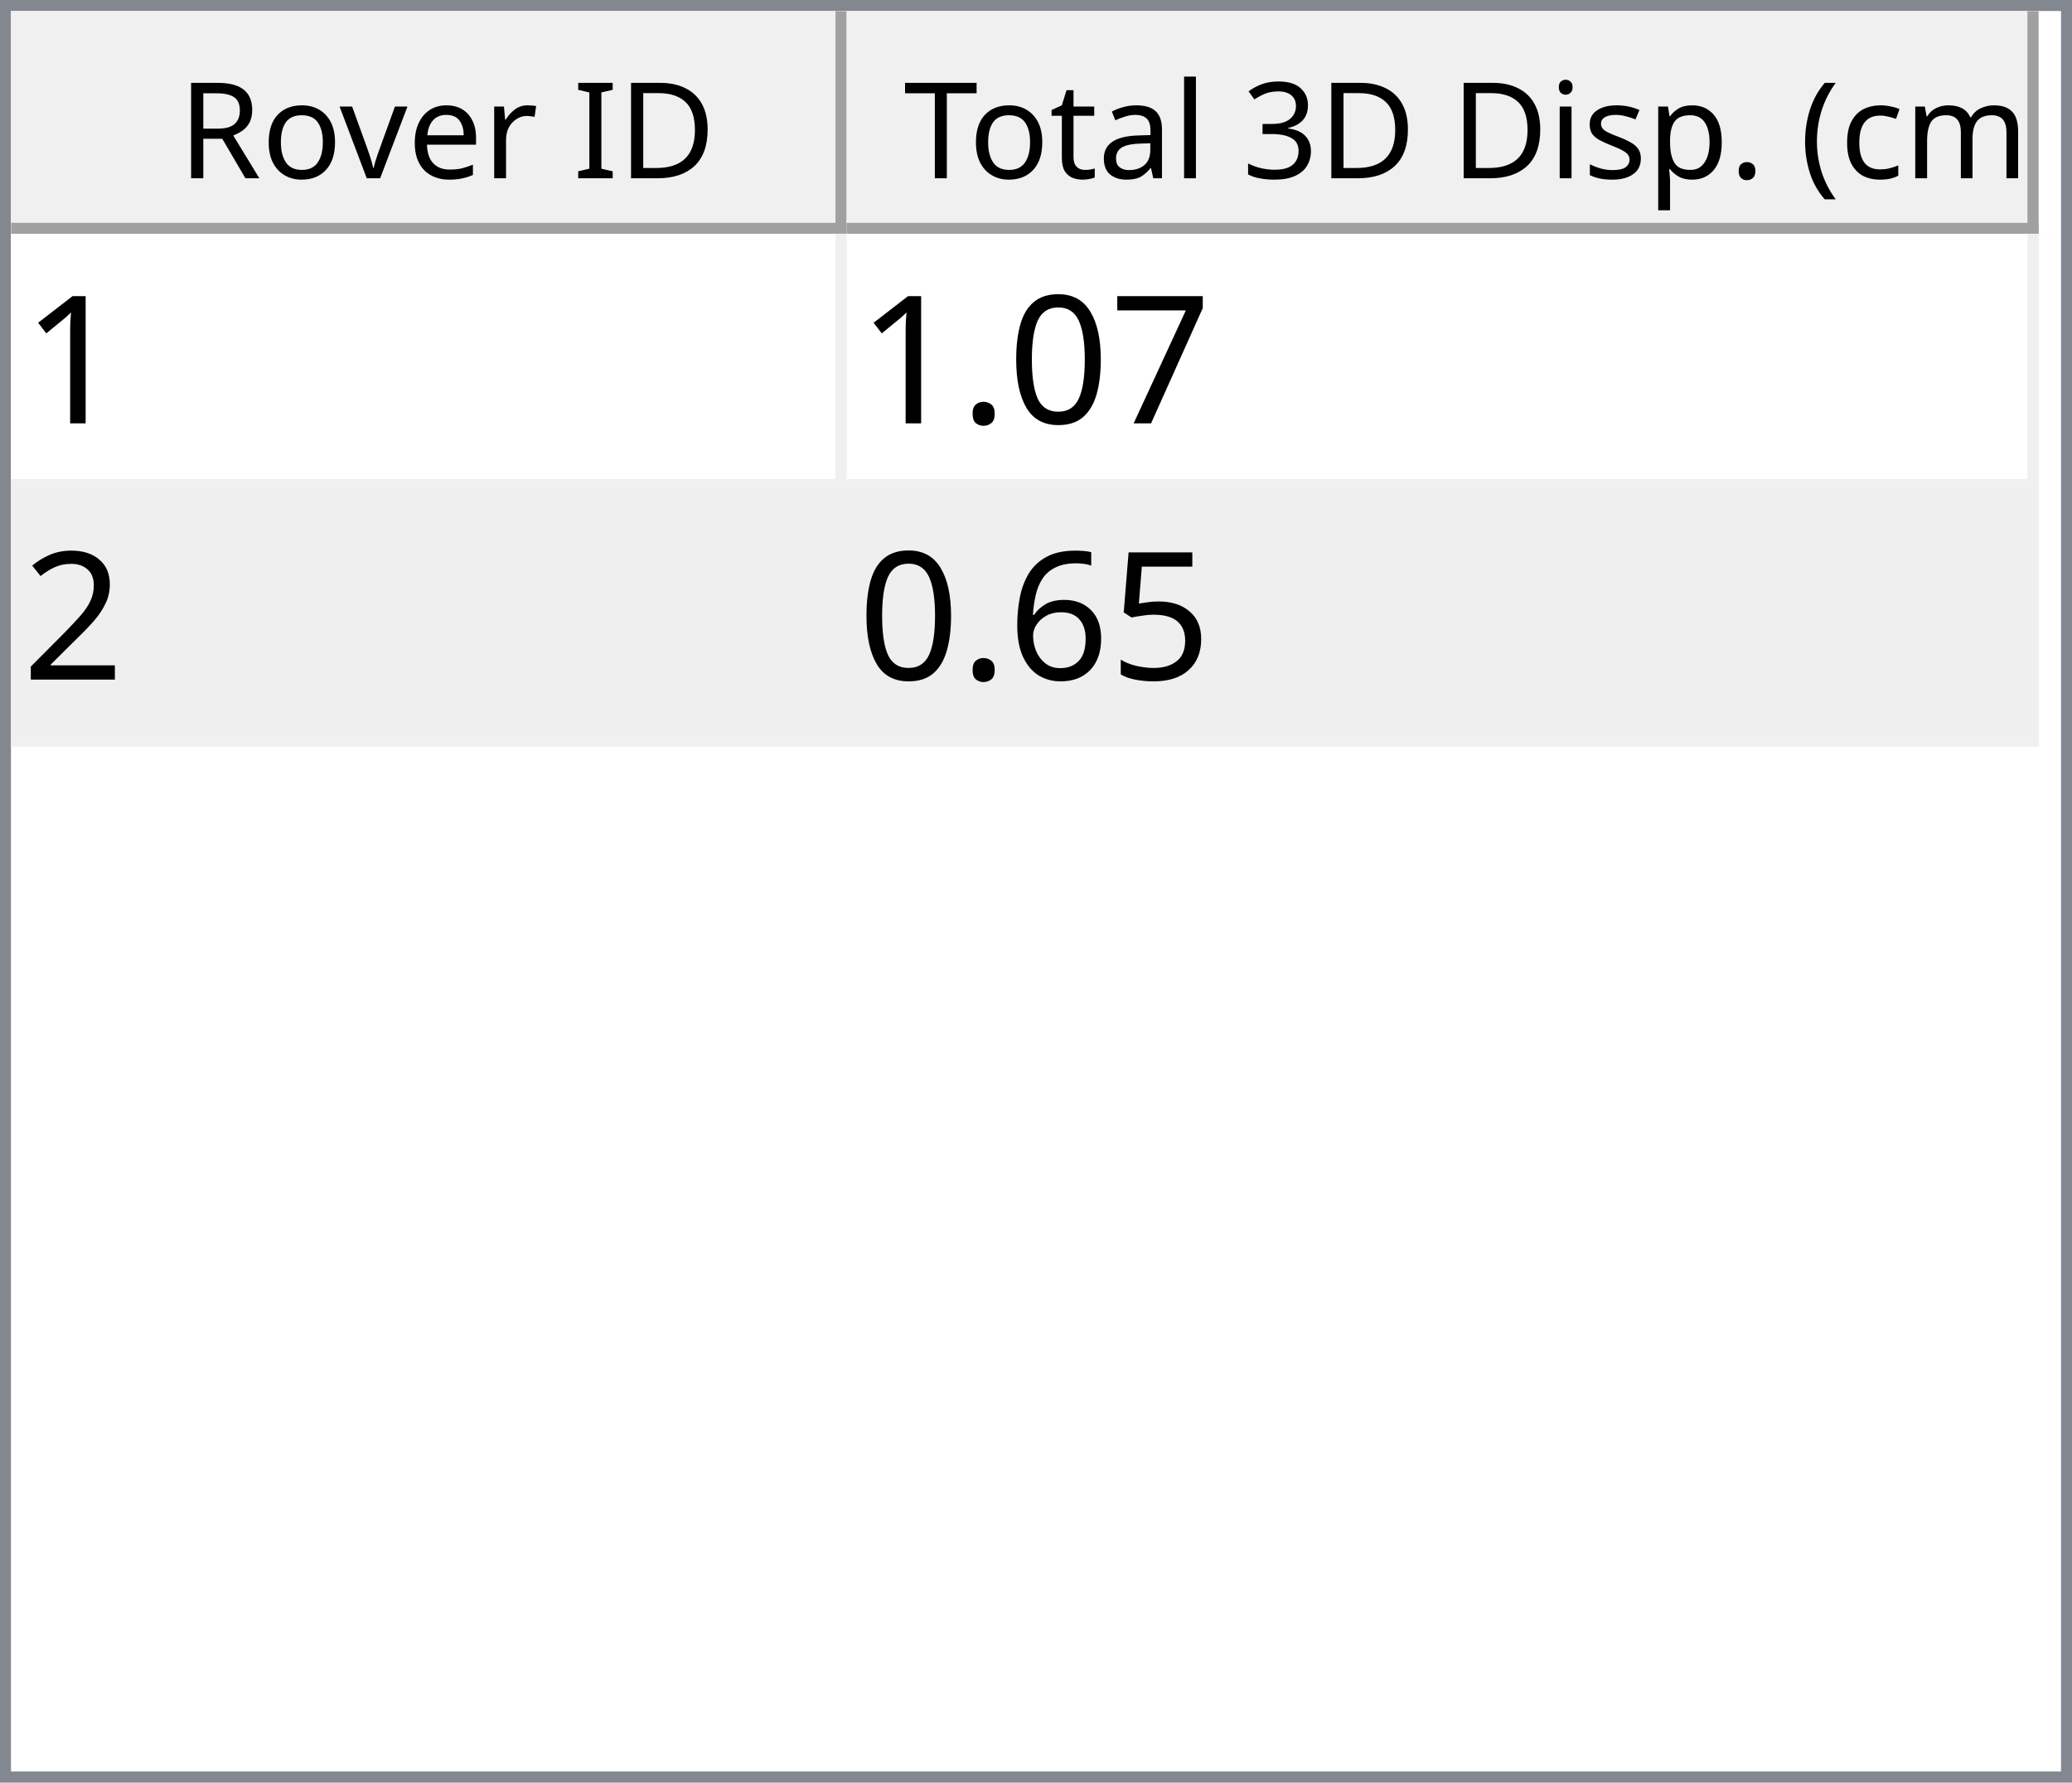
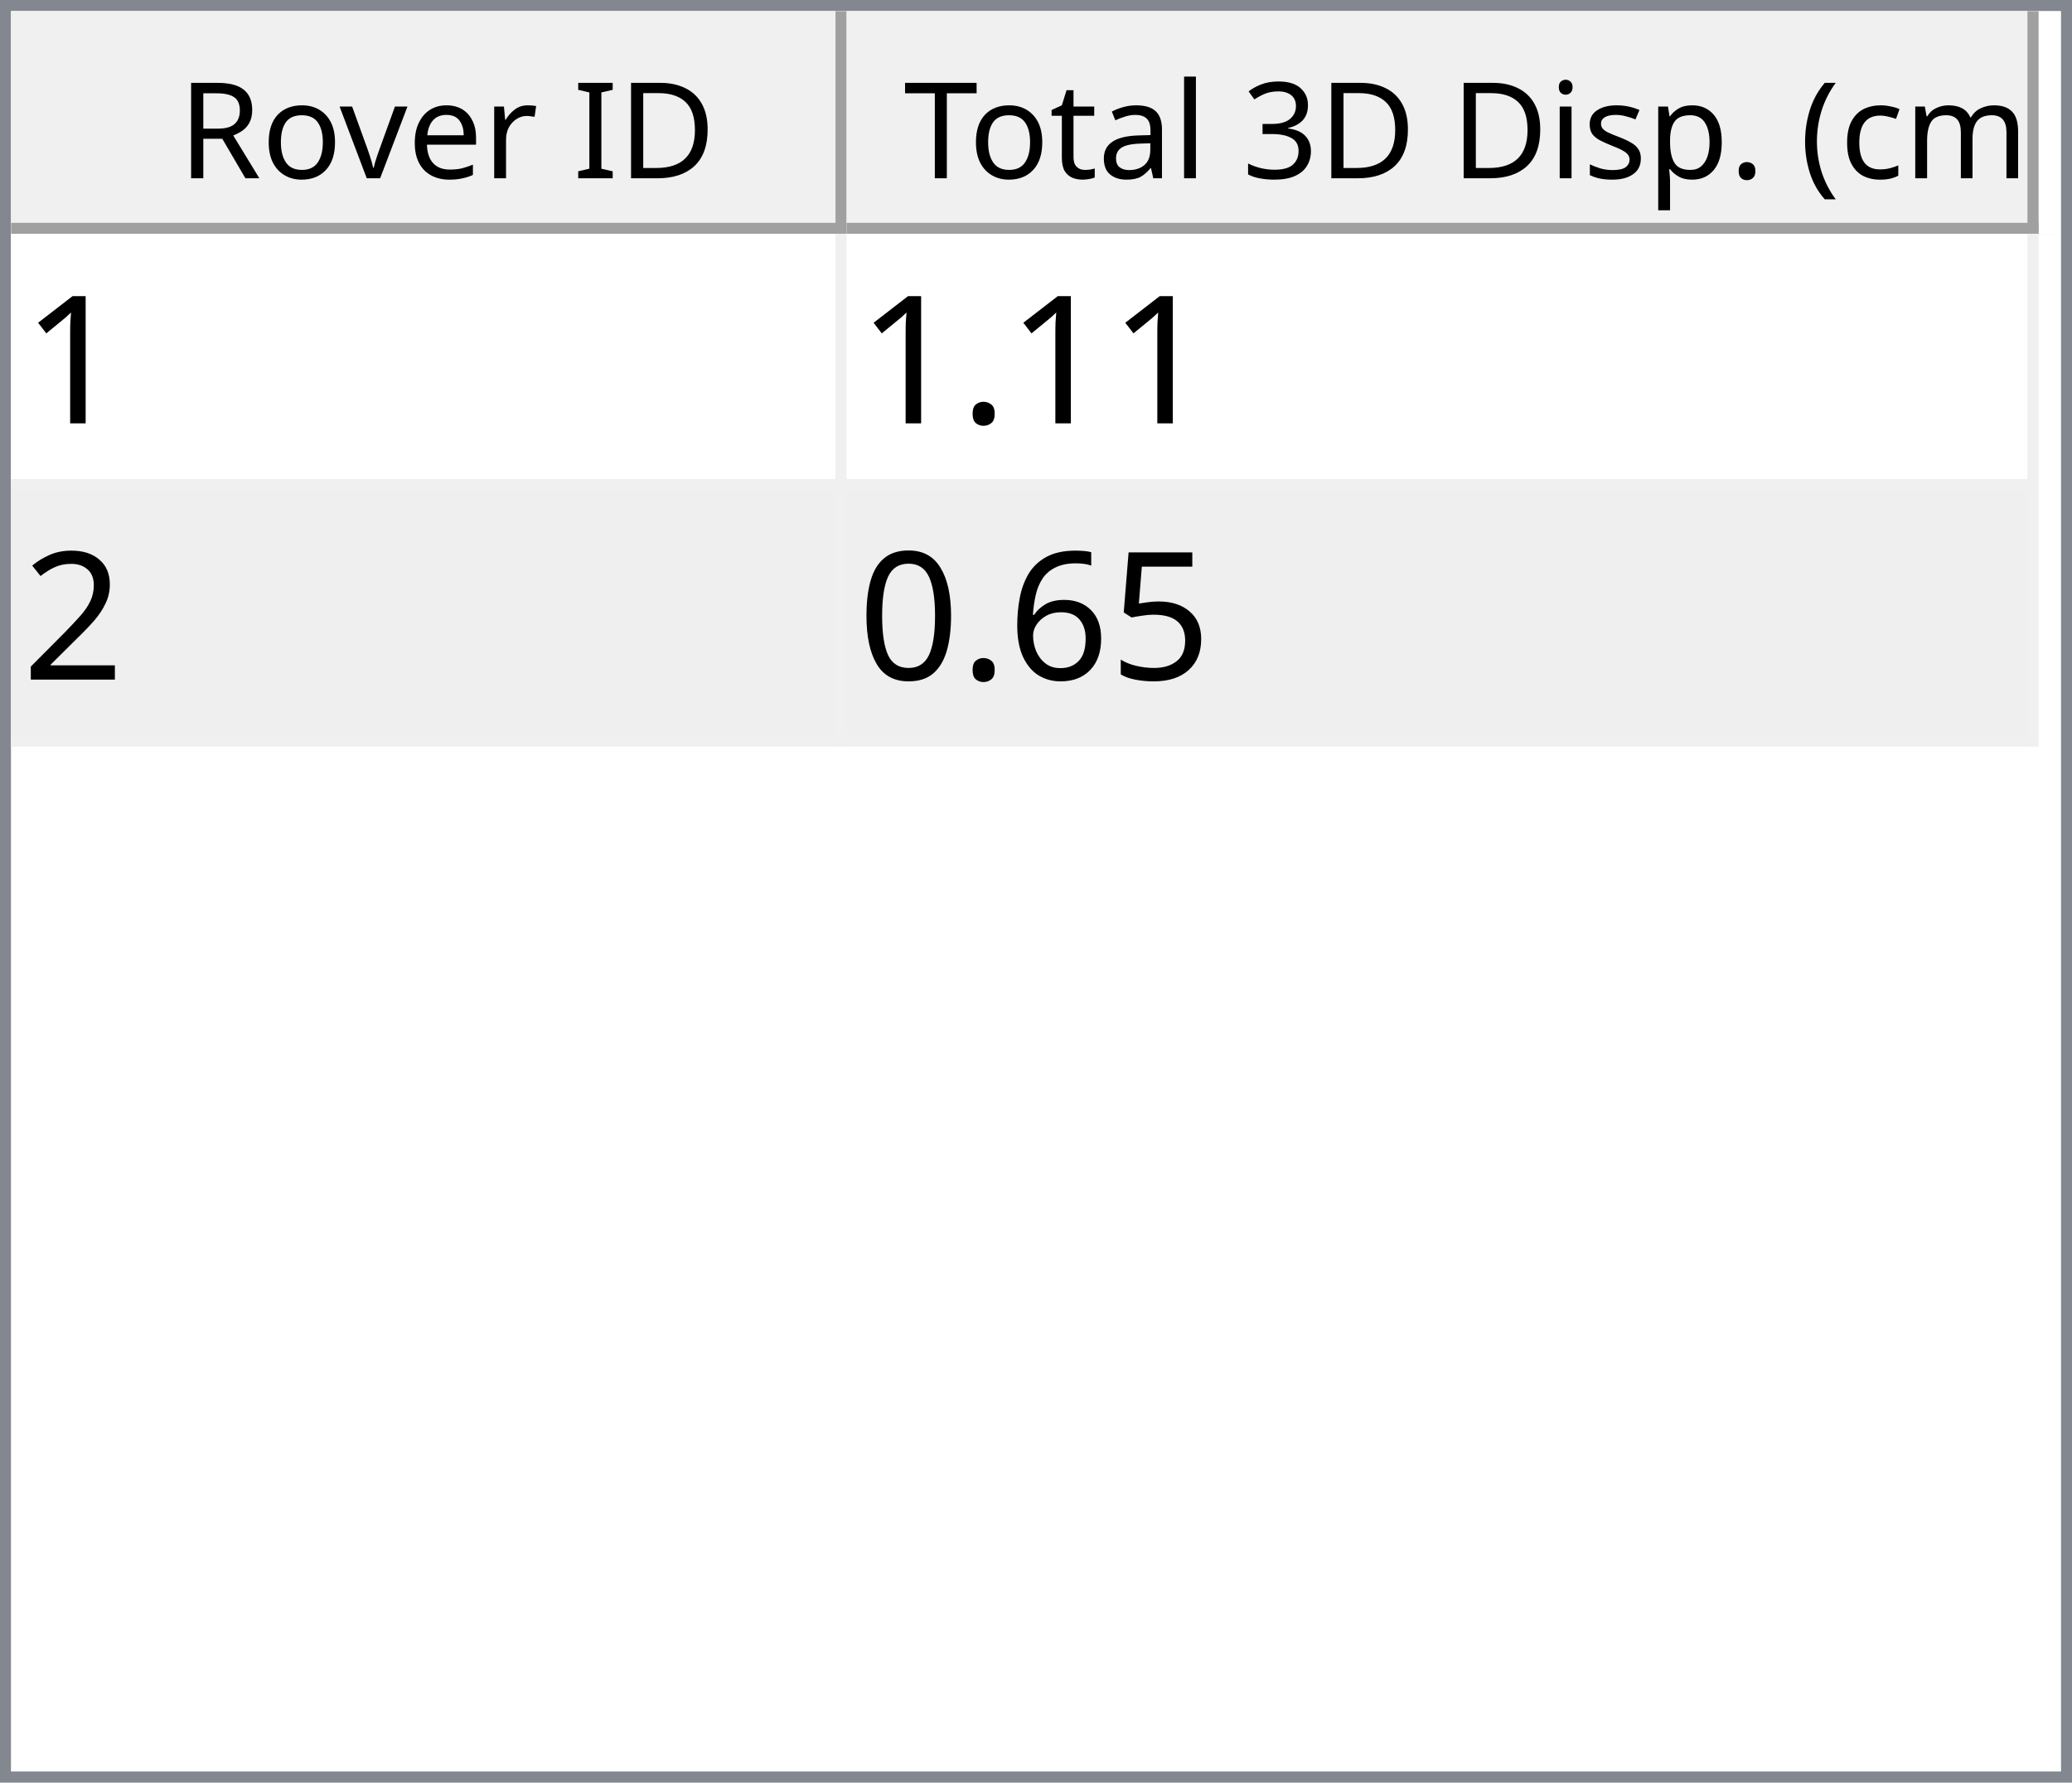
<svg xmlns="http://www.w3.org/2000/svg" style="fill-opacity:1; color-rendering:auto; color-interpolation:auto; text-rendering:auto; stroke:black; stroke-linecap:square; stroke-miterlimit:10; shape-rendering:auto; stroke-opacity:1; fill:black; stroke-dasharray:none; font-weight:normal; stroke-width:1; font-family:'Dialog'; font-style:normal; stroke-linejoin:miter; font-size:12px; stroke-dashoffset:0; image-rendering:auto;" width="186" height="160">
  <defs id="genericDefs" />
  <g>
    <defs id="defs1">
      <clipPath clipPathUnits="userSpaceOnUse" id="clipPath1">
        <path d="M0 0 L186 0 L186 160 L0 160 L0 0 Z" />
      </clipPath>
      <clipPath clipPathUnits="userSpaceOnUse" id="clipPath2">
        <path d="M0 0 L0 160 L186 160 L186 0 Z" />
      </clipPath>
      <clipPath clipPathUnits="userSpaceOnUse" id="clipPath3">
        <path d="M0 0 L0 20 L184 20 L184 0 Z" />
      </clipPath>
      <clipPath clipPathUnits="userSpaceOnUse" id="clipPath4">
        <path d="M0 0 L0 20 L75 20 L75 0 Z" />
      </clipPath>
      <clipPath clipPathUnits="userSpaceOnUse" id="clipPath5">
        <path d="M1 1 L1 19 L74 19 L74 1 Z" />
      </clipPath>
      <clipPath clipPathUnits="userSpaceOnUse" id="clipPath6">
        <path d="M0 0 L0 18 L73 18 L73 0 Z" />
      </clipPath>
      <clipPath clipPathUnits="userSpaceOnUse" id="clipPath7">
        <path d="M-0.5 -0.5 L-0.5 19.5 L74.5 19.5 L74.5 -0.5 Z" />
      </clipPath>
      <clipPath clipPathUnits="userSpaceOnUse" id="clipPath8">
        <path d="M0 0 L0 20 L107 20 L107 0 Z" />
      </clipPath>
      <clipPath clipPathUnits="userSpaceOnUse" id="clipPath9">
        <path d="M1 1 L1 19 L106 19 L106 1 Z" />
      </clipPath>
      <clipPath clipPathUnits="userSpaceOnUse" id="clipPath10">
        <path d="M0 0 L0 18 L105 18 L105 0 Z" />
      </clipPath>
      <clipPath clipPathUnits="userSpaceOnUse" id="clipPath11">
        <path d="M-0.5 -0.5 L-0.5 19.5 L106.5 19.5 L106.5 -0.5 Z" />
      </clipPath>
      <clipPath clipPathUnits="userSpaceOnUse" id="clipPath12">
        <path d="M0 0 L0 138 L184 138 L184 0 Z" />
      </clipPath>
      <clipPath clipPathUnits="userSpaceOnUse" id="clipPath13">
        <path d="M0 0 L0 46 L182 46 L182 0 Z" />
      </clipPath>
      <clipPath clipPathUnits="userSpaceOnUse" id="clipPath14">
        <path d="M-0.5 -0.5 L-0.5 45.5 L181.5 45.5 L181.5 -0.5 Z" />
      </clipPath>
      <clipPath clipPathUnits="userSpaceOnUse" id="clipPath15">
        <path d="M0 0 L0 22 L74 22 L74 0 Z" />
      </clipPath>
      <clipPath clipPathUnits="userSpaceOnUse" id="clipPath16">
        <path d="M0 0 L0 22 L106 22 L106 0 Z" />
      </clipPath>
      <font horiz-adv-x="64.551" id="font1">
        <font-face ascent="107.91" descent="25.098" units-per-em="100" style="font-style:normal; font-family:Segoe UI; font-weight:normal;" />
        <missing-glyph horiz-adv-x="64.551" d="M8.109 0 L8.109 68.266 L56.453 68.266 L56.453 0 L8.109 0 ZM15.328 7.234 L49.219 7.234 L49.219 61.031 L15.328 61.031 L15.328 7.234 Z" />
        <glyph unicode="D" horiz-adv-x="70.117" d="M9.188 0 L9.188 70.016 L28.516 70.016 Q65.531 70.016 65.531 35.891 Q65.531 19.672 55.25 9.836 Q44.969 0 27.734 0 L9.188 0 ZM17.391 62.594 L17.391 7.422 L27.828 7.422 Q41.609 7.422 49.273 14.797 Q56.938 22.172 56.938 35.688 Q56.938 62.594 28.328 62.594 L17.391 62.594 Z" />
        <glyph unicode="I" horiz-adv-x="26.611" d="M17.391 0 L9.188 0 L9.188 70.016 L17.391 70.016 L17.391 0 Z" />
        <glyph unicode=" " horiz-adv-x="27.393" d="" />
        <glyph unicode="r" horiz-adv-x="34.766" d="M34.188 41.891 Q32.078 43.5 28.125 43.5 Q23 43.5 19.555 38.672 Q16.109 33.844 16.109 25.484 L16.109 0 L8.109 0 L8.109 50 L16.109 50 L16.109 39.703 L16.312 39.703 Q18.016 44.969 21.531 47.922 Q25.047 50.875 29.391 50.875 Q32.516 50.875 34.188 50.203 L34.188 41.891 Z" />
        <glyph unicode="e" horiz-adv-x="52.295" d="M48.297 23 L12.984 23 Q13.188 14.656 17.484 10.109 Q21.781 5.562 29.297 5.562 Q37.75 5.562 44.828 11.141 L44.828 3.609 Q38.234 -1.172 27.391 -1.172 Q16.797 -1.172 10.742 5.641 Q4.688 12.453 4.688 24.812 Q4.688 36.469 11.305 43.82 Q17.922 51.172 27.734 51.172 Q37.547 51.172 42.922 44.828 Q48.297 38.484 48.297 27.203 L48.297 23 ZM40.094 29.781 Q40.047 36.719 36.75 40.578 Q33.453 44.438 27.594 44.438 Q21.922 44.438 17.969 40.383 Q14.016 36.328 13.094 29.781 L40.094 29.781 Z" />
        <glyph unicode="v" horiz-adv-x="47.9" d="M47.406 50 L27.484 0 L19.625 0 L0.688 50 L9.469 50 L22.172 13.672 Q23.578 9.672 23.922 6.688 L24.125 6.688 Q24.609 10.453 25.688 13.484 L38.969 50 L47.406 50 Z" />
        <glyph unicode="o" horiz-adv-x="58.594" d="M29 -1.172 Q17.922 -1.172 11.305 5.836 Q4.688 12.844 4.688 24.422 Q4.688 37.016 11.57 44.094 Q18.453 51.172 30.172 51.172 Q41.359 51.172 47.633 44.289 Q53.906 37.406 53.906 25.203 Q53.906 13.234 47.141 6.031 Q40.375 -1.172 29 -1.172 ZM29.594 44.438 Q21.875 44.438 17.383 39.188 Q12.891 33.938 12.891 24.703 Q12.891 15.828 17.43 10.695 Q21.969 5.562 29.594 5.562 Q37.359 5.562 41.531 10.594 Q45.703 15.625 45.703 24.906 Q45.703 34.281 41.531 39.359 Q37.359 44.438 29.594 44.438 Z" />
        <glyph unicode="R" horiz-adv-x="59.814" d="M59.375 0 L49.609 0 L37.891 19.625 Q36.281 22.359 34.766 24.289 Q33.25 26.219 31.664 27.438 Q30.078 28.656 28.25 29.219 Q26.422 29.781 24.125 29.781 L17.391 29.781 L17.391 0 L9.188 0 L9.188 70.016 L30.078 70.016 Q34.672 70.016 38.555 68.867 Q42.438 67.719 45.289 65.375 Q48.141 63.031 49.758 59.547 Q51.375 56.062 51.375 51.375 Q51.375 47.703 50.273 44.656 Q49.172 41.609 47.148 39.211 Q45.125 36.812 42.266 35.133 Q39.406 33.453 35.844 32.516 L35.844 32.328 Q37.594 31.547 38.891 30.547 Q40.188 29.547 41.359 28.18 Q42.531 26.812 43.68 25.078 Q44.828 23.344 46.234 21.047 L59.375 0 ZM17.391 62.594 L17.391 37.203 L28.516 37.203 Q31.594 37.203 34.203 38.133 Q36.812 39.062 38.719 40.797 Q40.625 42.531 41.703 45.047 Q42.781 47.562 42.781 50.688 Q42.781 56.297 39.141 59.445 Q35.5 62.594 28.609 62.594 L17.391 62.594 Z" />
        <glyph unicode=")" horiz-adv-x="30.176" d="M8.297 -15.922 L1.172 -15.922 Q16.406 2.344 16.406 26.812 Q16.406 51.469 1.078 70.016 L8.297 70.016 Q23.531 52.156 23.531 26.703 Q23.531 1.375 8.297 -15.922 Z" />
        <glyph unicode="m" horiz-adv-x="86.133" d="M79.109 0 L71.094 0 L71.094 28.719 Q71.094 37.016 68.531 40.727 Q65.969 44.438 59.906 44.438 Q54.781 44.438 51.195 39.75 Q47.609 35.062 47.609 28.516 L47.609 0 L39.594 0 L39.594 29.688 Q39.594 44.438 28.219 44.438 Q22.953 44.438 19.531 40.016 Q16.109 35.594 16.109 28.516 L16.109 0 L8.109 0 L8.109 50 L16.109 50 L16.109 42.094 L16.312 42.094 Q21.625 51.172 31.844 51.172 Q36.969 51.172 40.773 48.312 Q44.578 45.453 46 40.828 Q51.562 51.172 62.594 51.172 Q79.109 51.172 79.109 30.812 L79.109 0 Z" />
        <glyph unicode="c" horiz-adv-x="46.191" d="M42.188 2.297 Q36.422 -1.172 28.516 -1.172 Q17.828 -1.172 11.258 5.789 Q4.688 12.75 4.688 23.828 Q4.688 36.188 11.766 43.68 Q18.844 51.172 30.672 51.172 Q37.25 51.172 42.281 48.734 L42.281 40.531 Q36.719 44.438 30.375 44.438 Q22.703 44.438 17.797 38.945 Q12.891 33.453 12.891 24.516 Q12.891 15.719 17.508 10.641 Q22.125 5.562 29.891 5.562 Q36.422 5.562 42.188 9.906 L42.188 2.297 Z" />
        <glyph unicode="(" horiz-adv-x="30.176" d="M29.109 -15.922 L21.969 -15.922 Q6.844 1.375 6.844 26.703 Q6.844 52.156 21.969 70.016 L29.203 70.016 Q13.875 51.469 13.875 26.812 Q13.875 2.344 29.109 -15.922 Z" />
        <glyph unicode="." horiz-adv-x="21.68" d="M10.891 -1.078 Q8.641 -1.078 7.055 0.539 Q5.469 2.156 5.469 4.391 Q5.469 6.641 7.055 8.273 Q8.641 9.906 10.891 9.906 Q13.188 9.906 14.797 8.273 Q16.406 6.641 16.406 4.391 Q16.406 2.156 14.797 0.539 Q13.188 -1.078 10.891 -1.078 Z" />
        <glyph unicode="p" horiz-adv-x="58.789" d="M16.312 7.234 L16.109 7.234 L16.109 -23 L8.109 -23 L8.109 50 L16.109 50 L16.109 41.219 L16.312 41.219 Q22.219 51.172 33.594 51.172 Q43.266 51.172 48.688 44.461 Q54.109 37.75 54.109 26.469 Q54.109 13.922 48 6.375 Q41.891 -1.172 31.297 -1.172 Q21.578 -1.172 16.312 7.234 ZM16.109 27.391 L16.109 20.406 Q16.109 14.203 20.141 9.883 Q24.172 5.562 30.375 5.562 Q37.641 5.562 41.773 11.133 Q45.906 16.703 45.906 26.609 Q45.906 34.969 42.047 39.703 Q38.188 44.438 31.594 44.438 Q24.609 44.438 20.359 39.578 Q16.109 34.719 16.109 27.391 Z" />
        <glyph unicode="s" horiz-adv-x="42.432" d="M5.078 1.812 L5.078 10.406 Q11.625 5.562 19.484 5.562 Q30.031 5.562 30.031 12.594 Q30.031 14.594 29.125 15.992 Q28.219 17.391 26.68 18.461 Q25.141 19.531 23.07 20.383 Q21 21.234 18.609 22.172 Q15.281 23.484 12.766 24.828 Q10.25 26.172 8.57 27.859 Q6.891 29.547 6.031 31.695 Q5.172 33.844 5.172 36.719 Q5.172 40.234 6.789 42.945 Q8.406 45.656 11.086 47.484 Q13.766 49.312 17.211 50.242 Q20.656 51.172 24.312 51.172 Q30.812 51.172 35.938 48.922 L35.938 40.828 Q30.422 44.438 23.25 44.438 Q21 44.438 19.195 43.922 Q17.391 43.406 16.094 42.477 Q14.797 41.547 14.086 40.258 Q13.375 38.969 13.375 37.406 Q13.375 35.453 14.086 34.133 Q14.797 32.812 16.164 31.789 Q17.531 30.766 19.484 29.938 Q21.438 29.109 23.922 28.125 Q27.25 26.859 29.883 25.516 Q32.516 24.172 34.375 22.484 Q36.234 20.797 37.234 18.602 Q38.234 16.406 38.234 13.375 Q38.234 9.672 36.602 6.938 Q34.969 4.203 32.234 2.398 Q29.5 0.594 25.93 -0.289 Q22.359 -1.172 18.453 -1.172 Q10.75 -1.172 5.078 1.812 Z" />
        <glyph unicode="i" horiz-adv-x="24.219" d="M12.203 62.703 Q10.062 62.703 8.547 64.164 Q7.031 65.625 7.031 67.875 Q7.031 70.125 8.547 71.609 Q10.062 73.094 12.203 73.094 Q14.406 73.094 15.945 71.609 Q17.484 70.125 17.484 67.875 Q17.484 65.719 15.945 64.211 Q14.406 62.703 12.203 62.703 ZM16.109 0 L8.109 0 L8.109 50 L16.109 50 L16.109 0 Z" />
        <glyph unicode="3" horiz-adv-x="53.906" d="M46.531 19.828 Q46.531 15.094 44.75 11.211 Q42.969 7.328 39.719 4.57 Q36.469 1.812 31.93 0.297 Q27.391 -1.219 21.922 -1.219 Q11.922 -1.219 6 2.594 L6 11.188 Q13.094 5.609 22.219 5.609 Q25.875 5.609 28.828 6.539 Q31.781 7.469 33.906 9.227 Q36.031 10.984 37.18 13.477 Q38.328 15.969 38.328 19.094 Q38.328 32.812 18.797 32.812 L12.984 32.812 L12.984 39.594 L18.5 39.594 Q35.797 39.594 35.797 52.484 Q35.797 64.406 22.609 64.406 Q15.188 64.406 8.688 59.422 L8.688 67.188 Q15.375 71.188 24.609 71.188 Q29 71.188 32.57 69.969 Q36.141 68.75 38.68 66.555 Q41.219 64.359 42.609 61.281 Q44 58.203 44 54.5 Q44 40.672 30.031 36.719 L30.031 36.531 Q33.594 36.141 36.625 34.797 Q39.656 33.453 41.852 31.305 Q44.047 29.156 45.289 26.25 Q46.531 23.344 46.531 19.828 Z" />
        <glyph unicode="l" horiz-adv-x="24.219" d="M16.109 0 L8.109 0 L8.109 74.031 L16.109 74.031 L16.109 0 Z" />
        <glyph unicode="a" horiz-adv-x="50.879" d="M43.891 0 L35.891 0 L35.891 7.812 L35.688 7.812 Q30.469 -1.172 20.312 -1.172 Q12.844 -1.172 8.617 2.781 Q4.391 6.734 4.391 13.281 Q4.391 27.297 20.906 29.594 L35.891 31.688 Q35.891 44.438 25.594 44.438 Q16.547 44.438 9.281 38.281 L9.281 46.484 Q16.656 51.172 26.266 51.172 Q43.891 51.172 43.891 32.516 L43.891 0 ZM35.891 25.297 L23.828 23.641 Q18.266 22.859 15.43 20.875 Q12.594 18.891 12.594 13.875 Q12.594 10.203 15.211 7.883 Q17.828 5.562 22.172 5.562 Q28.125 5.562 32.008 9.742 Q35.891 13.922 35.891 20.312 L35.891 25.297 Z" />
        <glyph unicode="t" horiz-adv-x="33.887" d="M31.297 0.484 Q28.469 -1.078 23.828 -1.078 Q10.688 -1.078 10.688 13.578 L10.688 43.172 L2.094 43.172 L2.094 50 L10.688 50 L10.688 62.203 L18.703 64.797 L18.703 50 L31.297 50 L31.297 43.172 L18.703 43.172 L18.703 14.984 Q18.703 9.969 20.414 7.82 Q22.125 5.672 26.078 5.672 Q29.109 5.672 31.297 7.328 L31.297 0.484 Z" />
        <glyph unicode="T" horiz-adv-x="52.393" d="M50.594 62.594 L30.375 62.594 L30.375 0 L22.172 0 L22.172 62.594 L2 62.594 L2 70.016 L50.594 70.016 L50.594 62.594 Z" />
      </font>
      <font horiz-adv-x="75.0" id="font2">
        <font-face ascent="100.537" descent="21.973" units-per-em="100" style="font-style:normal; font-family:sans-serif; font-weight:normal;" />
        <missing-glyph horiz-adv-x="75.0" d="M12.5 0 L12.5 62.5 L62.5 62.5 L62.5 0 L12.5 0 ZM14.062 1.562 L60.938 1.562 L60.938 60.938 L14.062 60.938 L14.062 1.562 Z" />
        <glyph unicode="1" horiz-adv-x="55.615" d="M37.25 0 L28.469 0 L28.469 56 Q25.297 52.984 20.141 49.953 Q14.984 46.922 10.891 45.406 L10.891 53.906 Q18.266 57.375 23.781 62.305 Q29.297 67.234 31.594 71.875 L37.25 71.875 L37.25 0 Z" />
-         <glyph unicode="7" horiz-adv-x="55.615" d="M4.734 62.203 L4.734 70.656 L51.078 70.656 L51.078 63.812 Q44.234 56.547 37.523 44.484 Q30.812 32.422 27.156 19.672 Q24.516 10.688 23.781 0 L14.75 0 Q14.891 8.453 18.062 20.414 Q21.234 32.375 27.172 43.484 Q33.109 54.594 39.797 62.203 L4.734 62.203 Z" />
-         <glyph unicode="0" horiz-adv-x="55.615" d="M4.156 35.297 Q4.156 48 6.766 55.742 Q9.375 63.484 14.523 67.68 Q19.672 71.875 27.484 71.875 Q33.25 71.875 37.594 69.555 Q41.938 67.234 44.773 62.867 Q47.609 58.5 49.219 52.227 Q50.828 45.953 50.828 35.297 Q50.828 22.703 48.242 14.969 Q45.656 7.234 40.508 3.008 Q35.359 -1.219 27.484 -1.219 Q17.141 -1.219 11.234 6.203 Q4.156 15.141 4.156 35.297 ZM13.188 35.297 Q13.188 17.672 17.312 11.836 Q21.438 6 27.484 6 Q33.547 6 37.672 11.859 Q41.797 17.719 41.797 35.297 Q41.797 52.984 37.672 58.789 Q33.547 64.594 27.391 64.594 Q21.344 64.594 17.719 59.469 Q13.188 52.938 13.188 35.297 Z" />
        <glyph unicode="." horiz-adv-x="27.783" d="M9.078 0 L9.078 10.016 L19.094 10.016 L19.094 0 L9.078 0 Z" />
        <glyph unicode="2" horiz-adv-x="55.615" d="M50.344 8.453 L50.344 0 L3.031 0 Q2.938 3.172 4.047 6.109 Q5.859 10.938 9.836 15.625 Q13.812 20.312 21.344 26.469 Q33.016 36.031 37.117 41.625 Q41.219 47.219 41.219 52.203 Q41.219 57.422 37.477 61.008 Q33.734 64.594 27.734 64.594 Q21.391 64.594 17.578 60.789 Q13.766 56.984 13.719 50.25 L4.688 51.172 Q5.609 61.281 11.664 66.578 Q17.719 71.875 27.938 71.875 Q38.234 71.875 44.242 66.164 Q50.25 60.453 50.25 52 Q50.25 47.703 48.492 43.555 Q46.734 39.406 42.656 34.812 Q38.578 30.219 29.109 22.219 Q21.188 15.578 18.945 13.211 Q16.703 10.844 15.234 8.453 L50.344 8.453 Z" />
        <glyph unicode="5" horiz-adv-x="55.615" d="M4.156 18.75 L13.375 19.531 Q14.406 12.797 18.141 9.398 Q21.875 6 27.156 6 Q33.5 6 37.891 10.789 Q42.281 15.578 42.281 23.484 Q42.281 31 38.062 35.352 Q33.844 39.703 27 39.703 Q22.75 39.703 19.336 37.773 Q15.922 35.844 13.969 32.766 L5.719 33.844 L12.641 70.609 L48.25 70.609 L48.25 62.203 L19.672 62.203 L15.828 42.969 Q22.266 47.469 29.344 47.469 Q38.719 47.469 45.164 40.969 Q51.609 34.469 51.609 24.266 Q51.609 14.547 45.953 7.469 Q39.062 -1.219 27.156 -1.219 Q17.391 -1.219 11.211 4.25 Q5.031 9.719 4.156 18.75 Z" />
        <glyph unicode="6" horiz-adv-x="55.615" d="M49.75 54.047 L41.016 53.375 Q39.844 58.547 37.703 60.891 Q34.125 64.656 28.906 64.656 Q24.703 64.656 21.531 62.312 Q17.391 59.281 14.992 53.469 Q12.594 47.656 12.5 36.922 Q15.672 41.75 20.266 44.094 Q24.859 46.438 29.891 46.438 Q38.672 46.438 44.852 39.969 Q51.031 33.5 51.031 23.25 Q51.031 16.5 48.125 10.719 Q45.219 4.938 40.141 1.859 Q35.062 -1.219 28.609 -1.219 Q17.625 -1.219 10.695 6.859 Q3.766 14.938 3.766 33.5 Q3.766 54.25 11.422 63.672 Q18.109 71.875 29.438 71.875 Q37.891 71.875 43.289 67.141 Q48.688 62.406 49.75 54.047 ZM13.875 23.188 Q13.875 18.656 15.797 14.508 Q17.719 10.359 21.188 8.18 Q24.656 6 28.469 6 Q34.031 6 38.039 10.492 Q42.047 14.984 42.047 22.703 Q42.047 30.125 38.086 34.398 Q34.125 38.672 28.125 38.672 Q22.172 38.672 18.023 34.398 Q13.875 30.125 13.875 23.188 Z" />
+         <glyph unicode="0" horiz-adv-x="55.615" d="M4.156 35.297 Q4.156 48 6.766 55.742 Q9.375 63.484 14.523 67.68 Q19.672 71.875 27.484 71.875 Q33.25 71.875 37.594 69.555 Q41.938 67.234 44.773 62.867 Q47.609 58.5 49.219 52.227 Q50.828 45.953 50.828 35.297 Q50.828 22.703 48.242 14.969 Q45.656 7.234 40.508 3.008 Q35.359 -1.219 27.484 -1.219 Q17.141 -1.219 11.234 6.203 Q4.156 15.141 4.156 35.297 ZM13.188 35.297 Q13.188 17.672 17.312 11.836 Q21.438 6 27.484 6 Q33.547 6 37.672 11.859 Q41.797 17.719 41.797 35.297 Q41.797 52.984 37.672 58.789 Q33.547 64.594 27.391 64.594 Q21.344 64.594 17.719 59.469 Q13.188 52.938 13.188 35.297 Z" />
      </font>
    </defs>
    <g style="fill:white; stroke:white;">
      <rect x="0" y="0" width="186" style="clip-path:url(#clipPath1); stroke:none;" height="160" />
    </g>
    <g style="fill:white; text-rendering:optimizeSpeed; color-rendering:optimizeSpeed; image-rendering:optimizeSpeed; shape-rendering:crispEdges; stroke:white; color-interpolation:sRGB;">
      <rect x="0" width="186" height="160" y="0" style="stroke:none;" />
      <path style="stroke:none;" d="M0 160 L186 160 L186 0 L0 0 Z" />
    </g>
    <g style="fill:rgb(240,240,240); font-family:'Segoe UI'; stroke:rgb(240,240,240);">
      <rect x="0" y="0" width="186" style="clip-path:url(#clipPath2); stroke:none;" height="160" />
    </g>
    <g style="fill:rgb(130,135,144); font-family:'Segoe UI'; stroke:rgb(130,135,144);">
      <path d="M0 0 L186 0 L186 160 L0 160 L0 0 ZM1 1 L185 1 L185 159 L1 159 L1 1 Z" style="fill-rule:evenodd; clip-path:url(#clipPath2); stroke:none;" />
    </g>
    <g style="fill:white; font-family:'Segoe UI'; stroke:white;" transform="translate(1,1)">
      <rect x="0" y="0" width="184" style="clip-path:url(#clipPath3); stroke:none;" height="20" />
    </g>
    <g style="fill:rgb(240,240,240); font-family:'Segoe UI'; stroke:rgb(240,240,240);" transform="translate(1,1)">
      <rect x="0" y="0" width="75" style="clip-path:url(#clipPath4); stroke:none;" height="20" />
    </g>
    <g style="font-family:'Segoe UI';" transform="translate(2,2)">
      <text x="14" xml:space="preserve" y="14" style="clip-path:url(#clipPath6); stroke:none;">Rover ID</text>
    </g>
    <g style="fill:rgb(160,160,160); font-family:'Segoe UI'; stroke:rgb(160,160,160); stroke-linejoin:bevel;" transform="translate(1.5,1.5)">
      <line x1="74" x2="74" y1="0" style="fill:none; clip-path:url(#clipPath7);" y2="19" />
    </g>
    <g style="fill:rgb(160,160,160); font-family:'Segoe UI'; stroke:rgb(160,160,160); stroke-linejoin:bevel;" transform="matrix(1,0,0,1,1,1) translate(0.5,0.5)">
      <line x1="0" x2="74" y1="19" style="fill:none; clip-path:url(#clipPath7);" y2="19" />
    </g>
    <g style="fill:rgb(240,240,240); font-family:'Segoe UI'; stroke:rgb(240,240,240);" transform="translate(76,1)">
      <rect x="0" y="0" width="107" style="clip-path:url(#clipPath8); stroke:none;" height="20" />
    </g>
    <g style="font-family:'Segoe UI';" transform="translate(77,2)">
      <text x="1" xml:space="preserve" y="14" style="clip-path:url(#clipPath10); stroke:none;"> Total 3D Disp. (cm)</text>
    </g>
    <g style="fill:rgb(160,160,160); font-family:'Segoe UI'; stroke:rgb(160,160,160); stroke-linejoin:bevel;" transform="translate(76.5,1.5)">
      <line x1="106" x2="106" y1="0" style="fill:none; clip-path:url(#clipPath11);" y2="19" />
    </g>
    <g style="fill:rgb(160,160,160); font-family:'Segoe UI'; stroke:rgb(160,160,160); stroke-linejoin:bevel;" transform="matrix(1,0,0,1,76,1) translate(0.5,0.5)">
      <line x1="0" x2="106" y1="19" style="fill:none; clip-path:url(#clipPath11);" y2="19" />
    </g>
    <g style="fill:white; font-family:'Segoe UI'; stroke:white;" transform="translate(1,21)">
      <rect x="0" y="0" width="184" style="clip-path:url(#clipPath12); stroke:none;" height="138" />
    </g>
    <g style="fill:rgb(240,240,240); font-size:16px; font-family:sans-serif; stroke:rgb(240,240,240);" transform="translate(1,21)">
      <rect x="0" y="0" width="182" style="clip-path:url(#clipPath13); stroke:none;" height="46" />
      <line transform="translate(0.5,0.5)" x1="0" x2="181" y1="22" style="clip-path:url(#clipPath14); fill:none; stroke-linejoin:bevel;" y2="22" />
    </g>
    <g transform="matrix(1,0,0,1,1,21) translate(0.5,0.5)" style="fill:rgb(240,240,240); font-size:16px; font-family:sans-serif; stroke:rgb(240,240,240); stroke-linejoin:bevel;">
      <line x1="0" x2="181" y1="45" style="fill:none; clip-path:url(#clipPath14);" y2="45" />
    </g>
    <g transform="matrix(1,0,0,1,1,21) translate(0.5,0.5)" style="fill:rgb(240,240,240); font-size:16px; font-family:sans-serif; stroke:rgb(240,240,240); stroke-linejoin:bevel;">
      <line x1="74" x2="74" y1="0" style="fill:none; clip-path:url(#clipPath14);" y2="45" />
    </g>
    <g transform="matrix(1,0,0,1,1,21) translate(0.5,0.5)" style="fill:rgb(240,240,240); font-size:16px; font-family:sans-serif; stroke:rgb(240,240,240); stroke-linejoin:bevel;">
      <line x1="181" x2="181" y1="0" style="fill:none; clip-path:url(#clipPath14);" y2="45" />
    </g>
    <g style="fill:white; font-size:16px; font-family:sans-serif; stroke:white;" transform="matrix(1,0,0,1,1,21)">
      <rect x="0" y="0" width="74" style="clip-path:url(#clipPath15); stroke:none;" height="22" />
      <text x="1" y="17" style="fill:black; clip-path:url(#clipPath15); stroke:none;" xml:space="preserve">1</text>
    </g>
    <g style="fill:white; font-size:16px; font-family:sans-serif; stroke:white;" transform="matrix(1,0,0,1,1,21) translate(75,0)">
      <rect x="0" y="0" width="106" style="clip-path:url(#clipPath16); stroke:none;" height="22" />
-       <text x="1" y="17" style="fill:black; clip-path:url(#clipPath16); stroke:none;" xml:space="preserve">1.07</text>
+       <text x="1" y="17" style="fill:black; clip-path:url(#clipPath16); stroke:none;" xml:space="preserve">1.11</text>
    </g>
    <g style="fill:rgb(239,239,239); font-size:16px; font-family:sans-serif; stroke:rgb(239,239,239);" transform="matrix(1,0,0,1,1,21) translate(0,23)">
      <rect x="0" y="0" width="74" style="clip-path:url(#clipPath15); stroke:none;" height="22" />
      <text x="1" y="17" style="fill:black; clip-path:url(#clipPath15); stroke:none;" xml:space="preserve">2</text>
    </g>
    <g style="fill:rgb(239,239,239); font-size:16px; font-family:sans-serif; stroke:rgb(239,239,239);" transform="matrix(1,0,0,1,1,21) translate(75,23)">
      <rect x="0" y="0" width="106" style="clip-path:url(#clipPath16); stroke:none;" height="22" />
      <text x="1" y="17" style="fill:black; clip-path:url(#clipPath16); stroke:none;" xml:space="preserve">0.65</text>
    </g>
  </g>
</svg>
